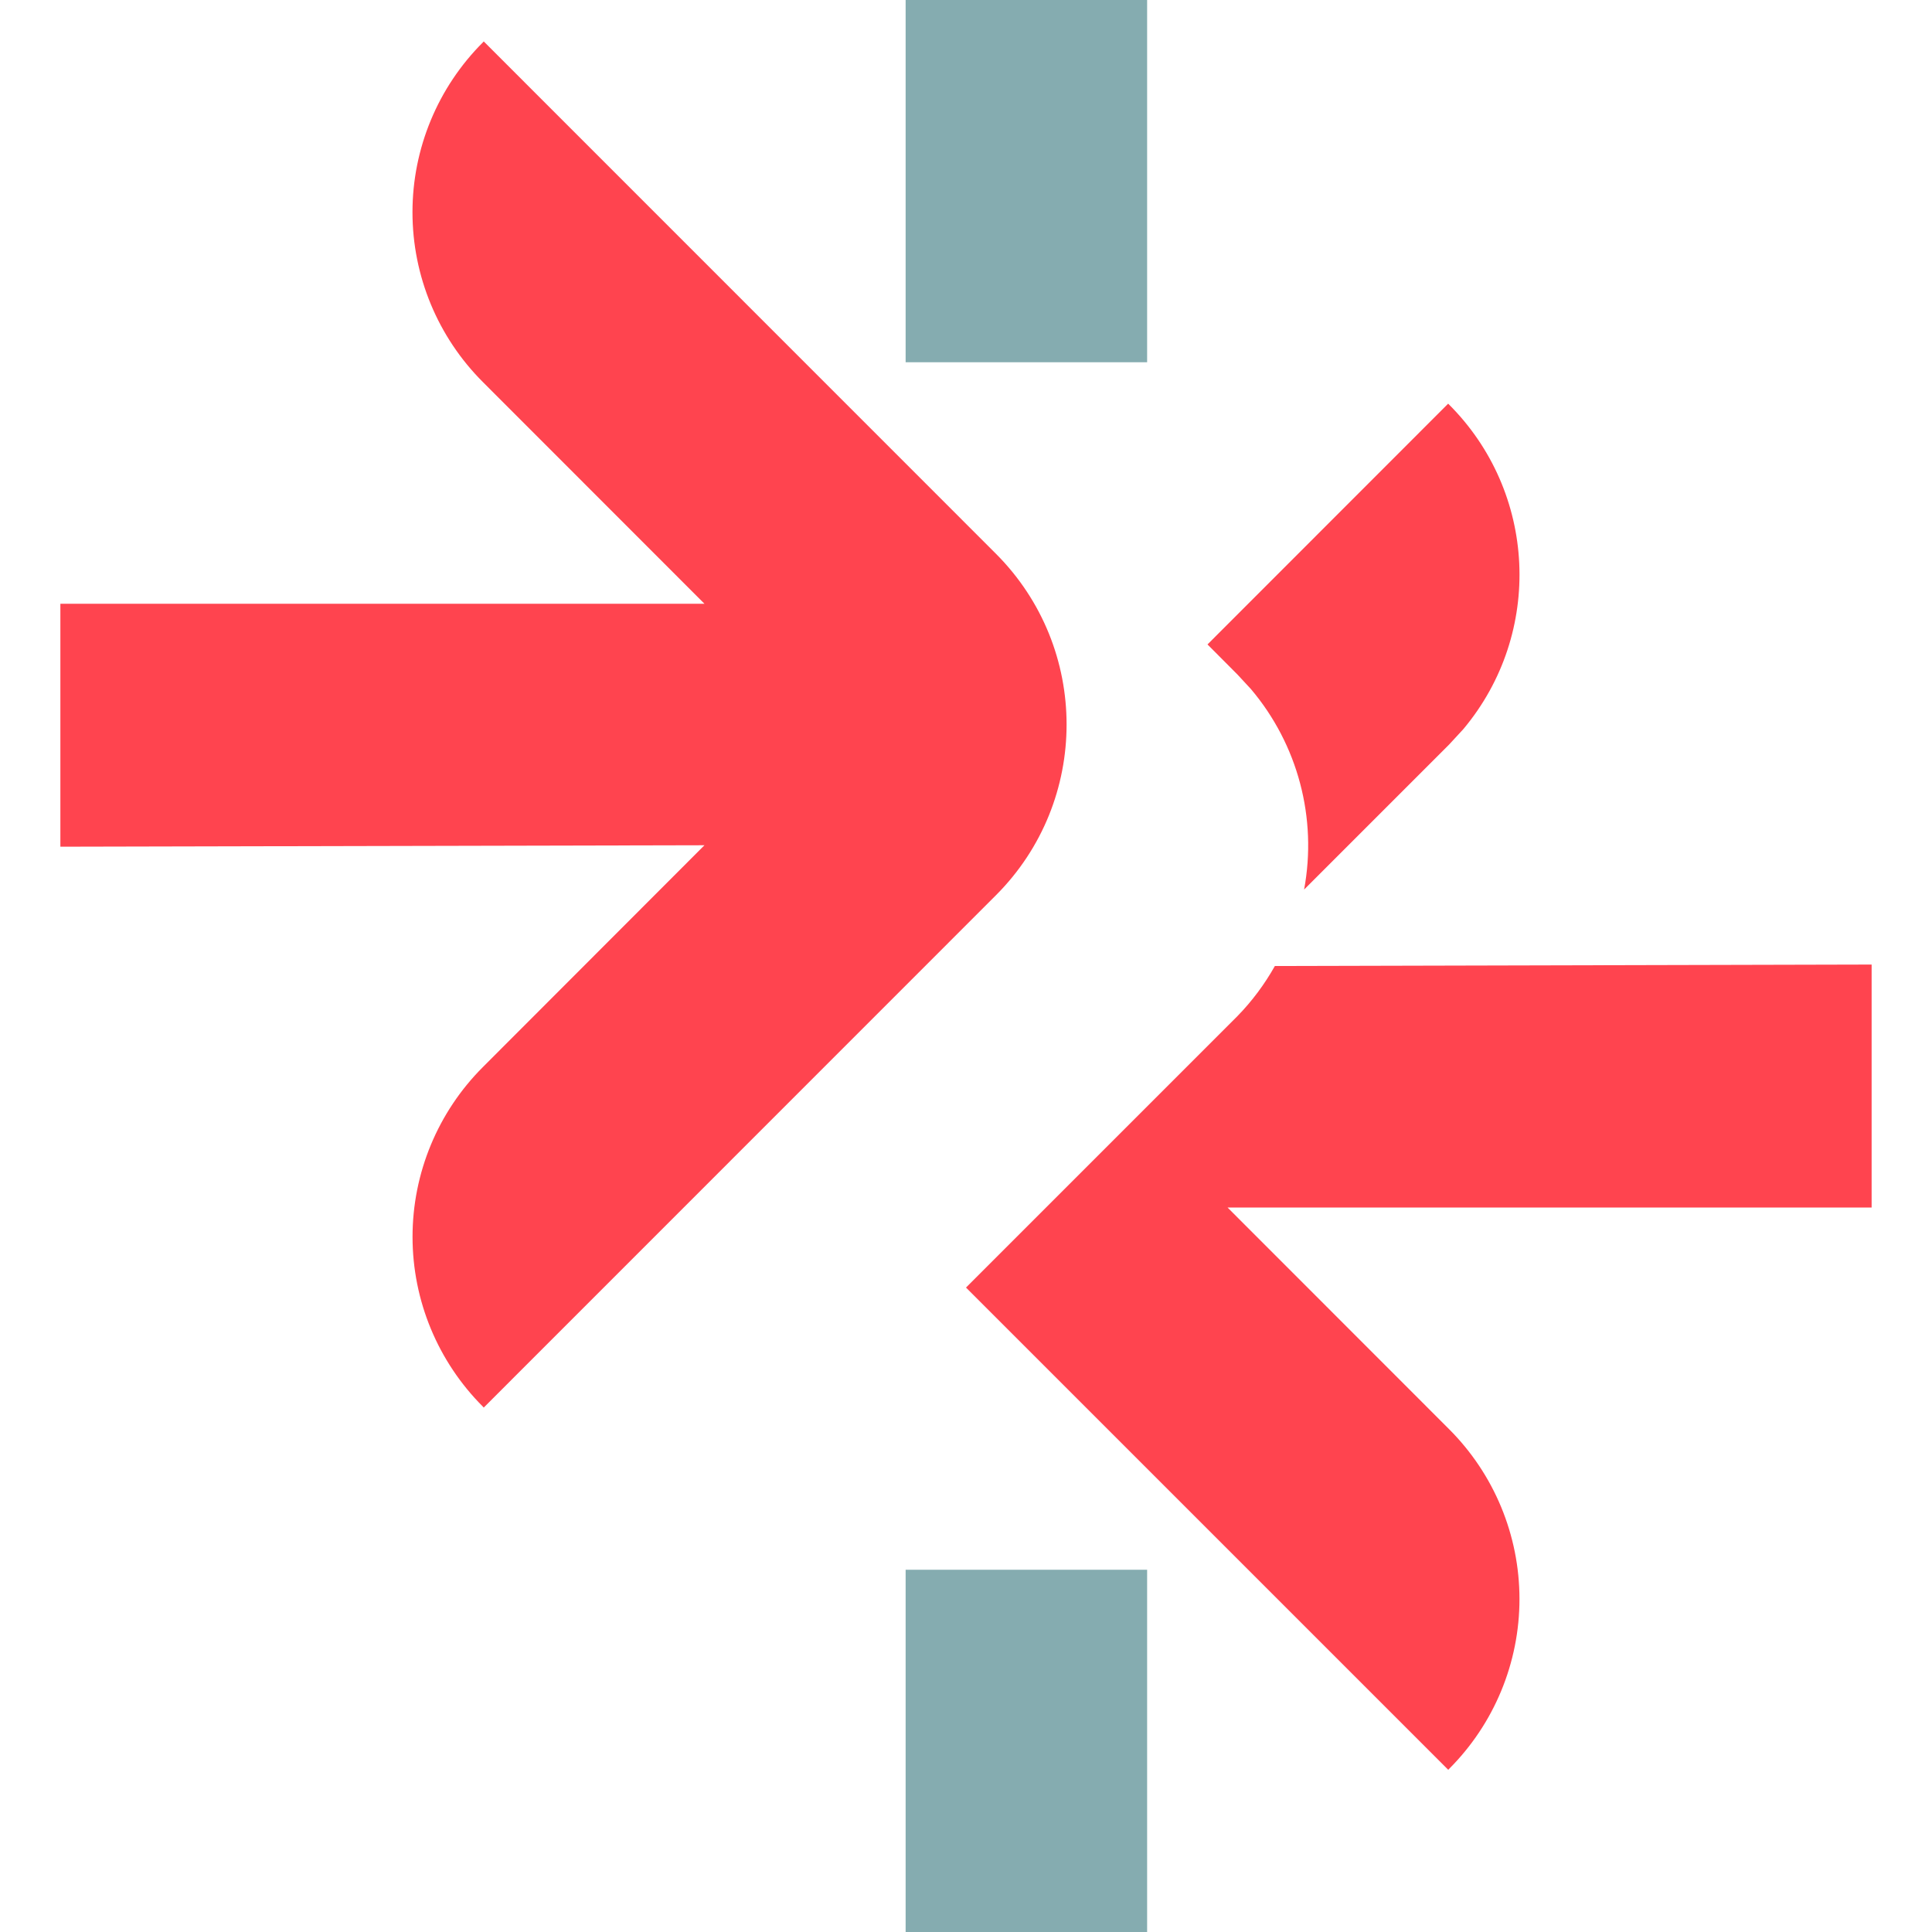
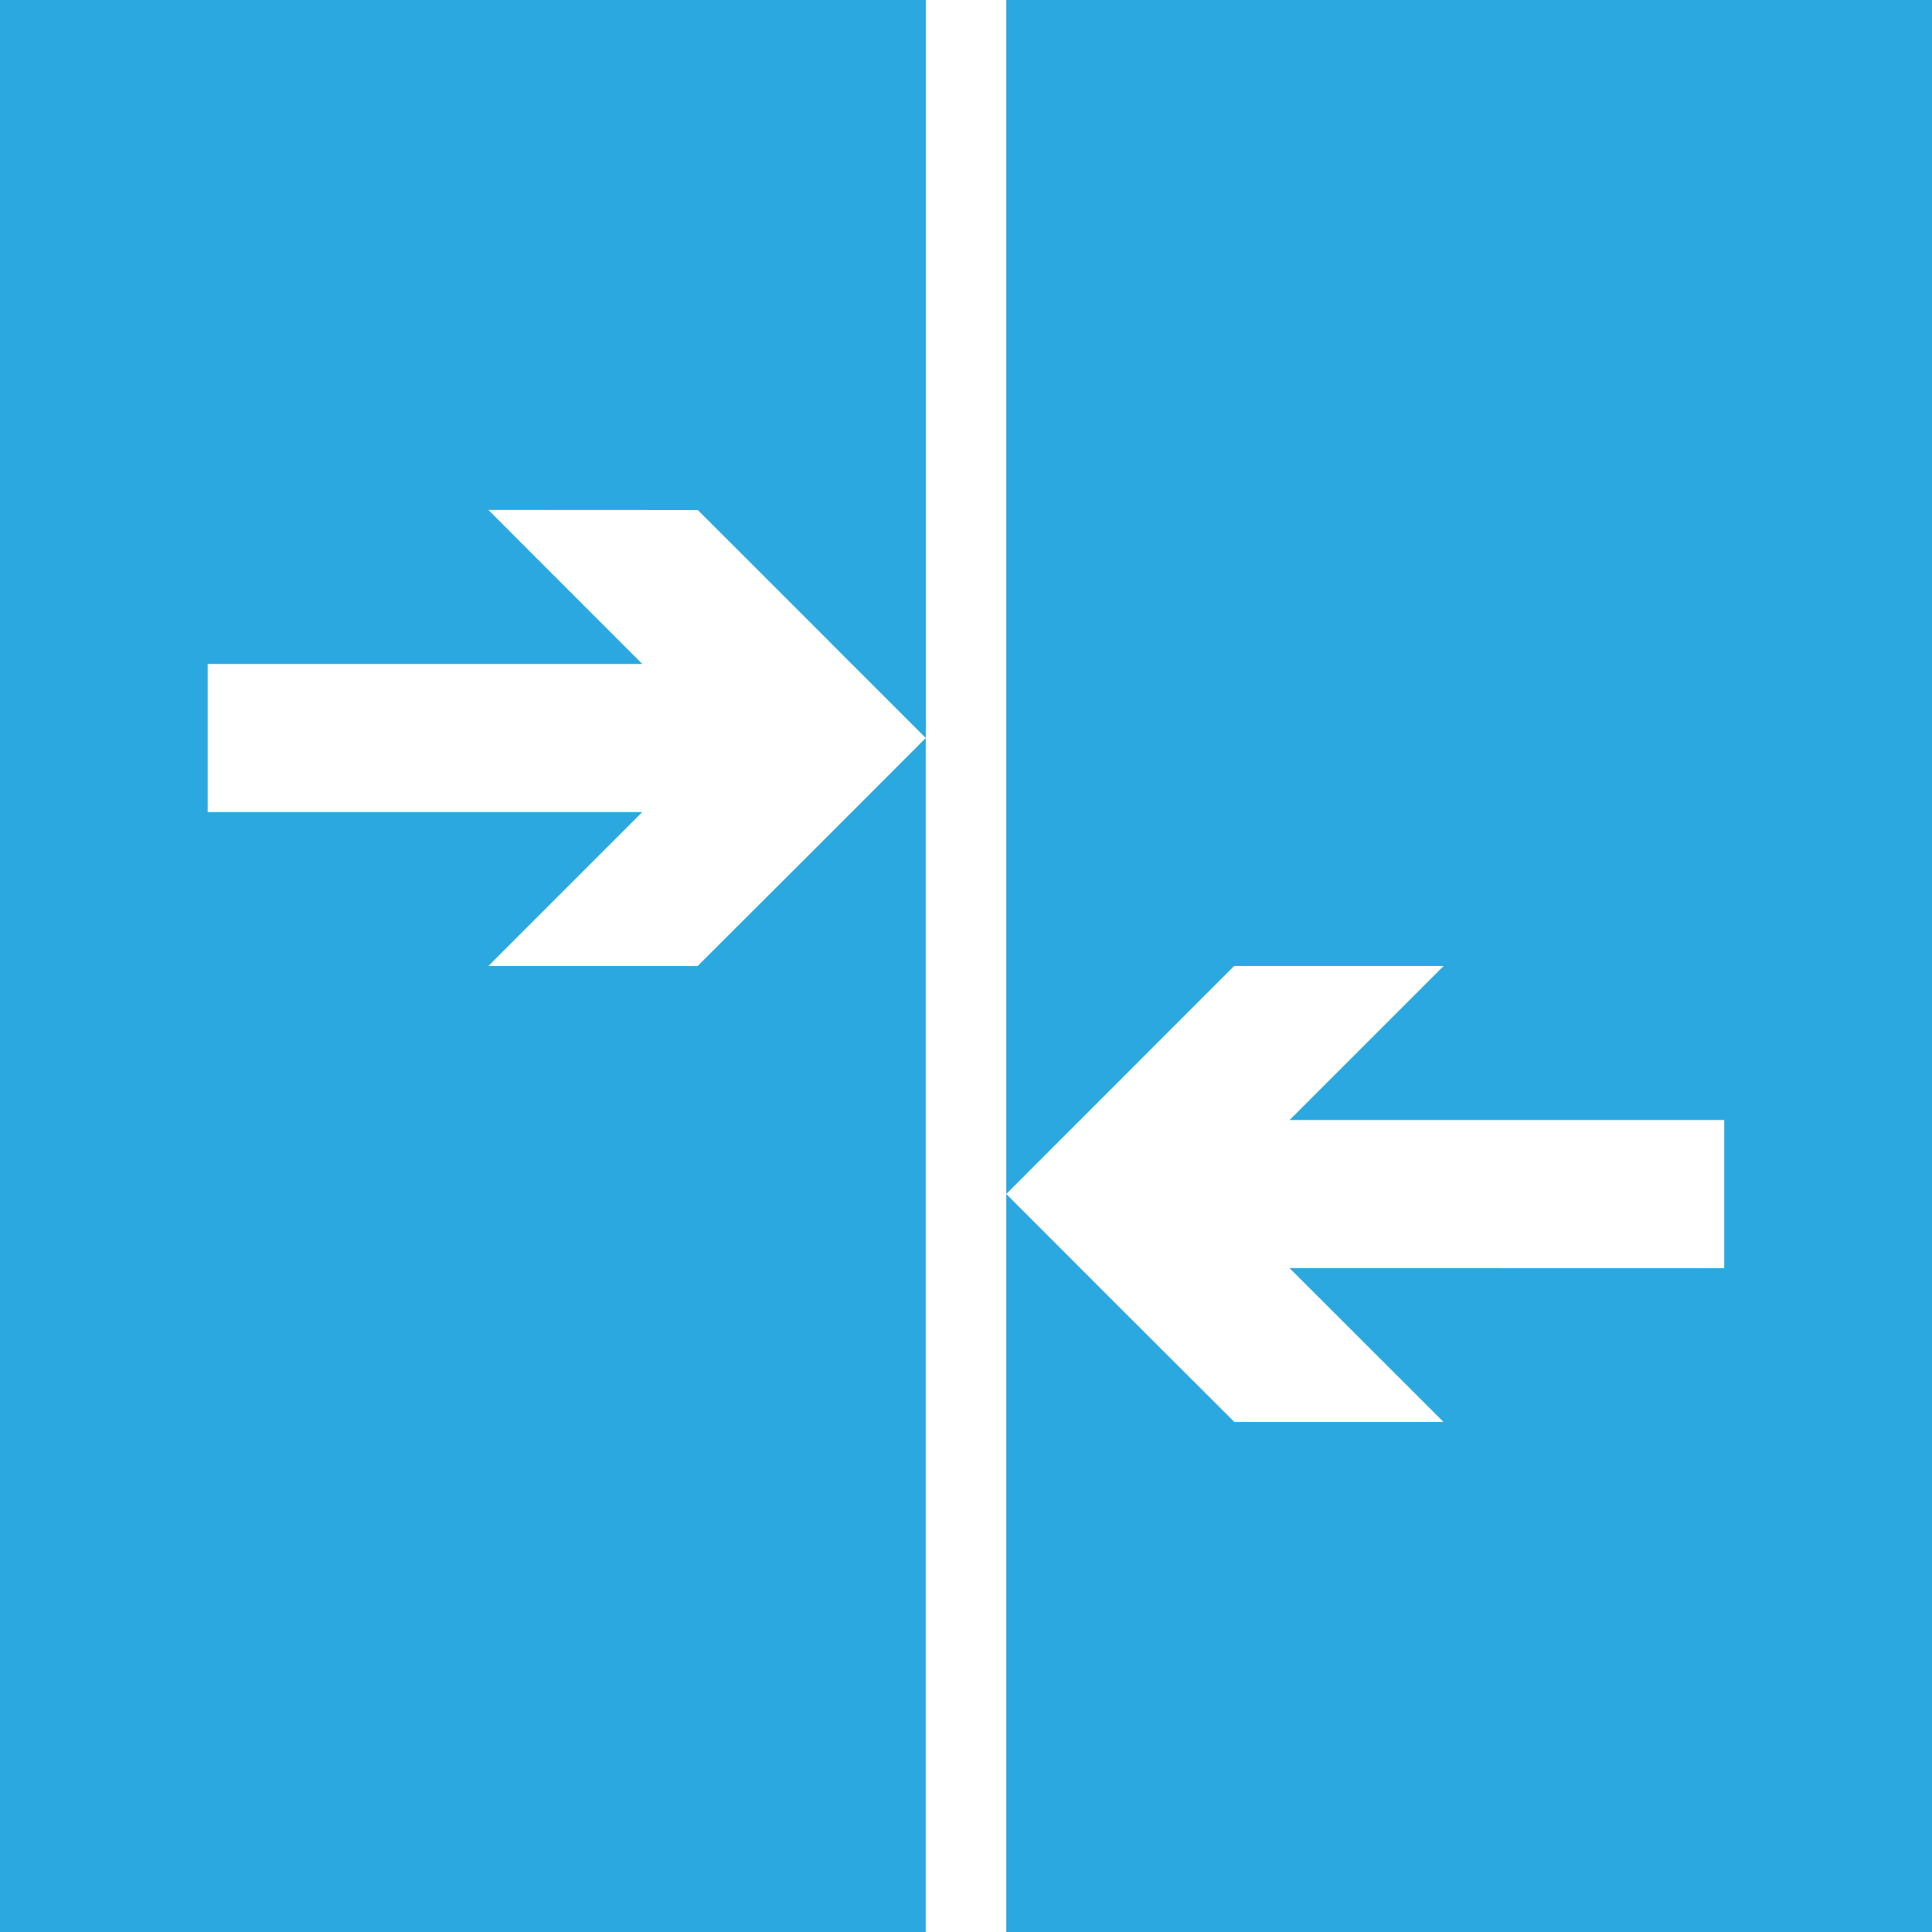
- <svg xmlns="http://www.w3.org/2000/svg" width="16" height="16">
-   <g fill="none">
-     <path fill="#FF444F" d="M15.5 7.988V10h-5.334L12 11.835a1.989 1.989 0 0 1 0 2.815l-.006.007L8 10.663l2.248-2.248c.121-.124.225-.264.31-.415l4.942-.012zM4.006.343l4.242 4.243c.78.781.78 2.047 0 2.828l-4.242 4.243L4 11.65a1.988 1.988 0 0 1 0-2.814L5.834 7 .5 7.012V5h5.334L4 3.165A1.988 1.988 0 0 1 4 .35l.006-.007zm7.987 3a1.992 1.992 0 0 1 .126 2.695L12 6.167l-1.2 1.2a2.003 2.003 0 0 0-.44-1.66l-.112-.121L10 5.337l1.993-1.994z" />
-     <path fill="#85ACB0" d="M9.5 13v3h-2v-3h2zm0-13v3h-2V0h2z" />
-   </g>
+ <svg xmlns="http://www.w3.org/2000/svg" width="36" height="36" viewBox="0 0 36 36">
+   <path d="M0 36h17.25V13.752l-1.378 1.38-.57.57L13 18H9.1l2.867-2.868H3.87v-2.76h8.098L9.1 9.502l3.903.002L15.3 11.8l.57.573h.002l1.38 1.38V0H0zM18.75 0v22.248L22.996 18H26.9l-2.87 2.87h8.098v2.76l-8.1-.002 2.87 2.868H23L20.7 24.2l-1.95-1.952V36H36V0z" fill="#2BA8E0" />
</svg>
